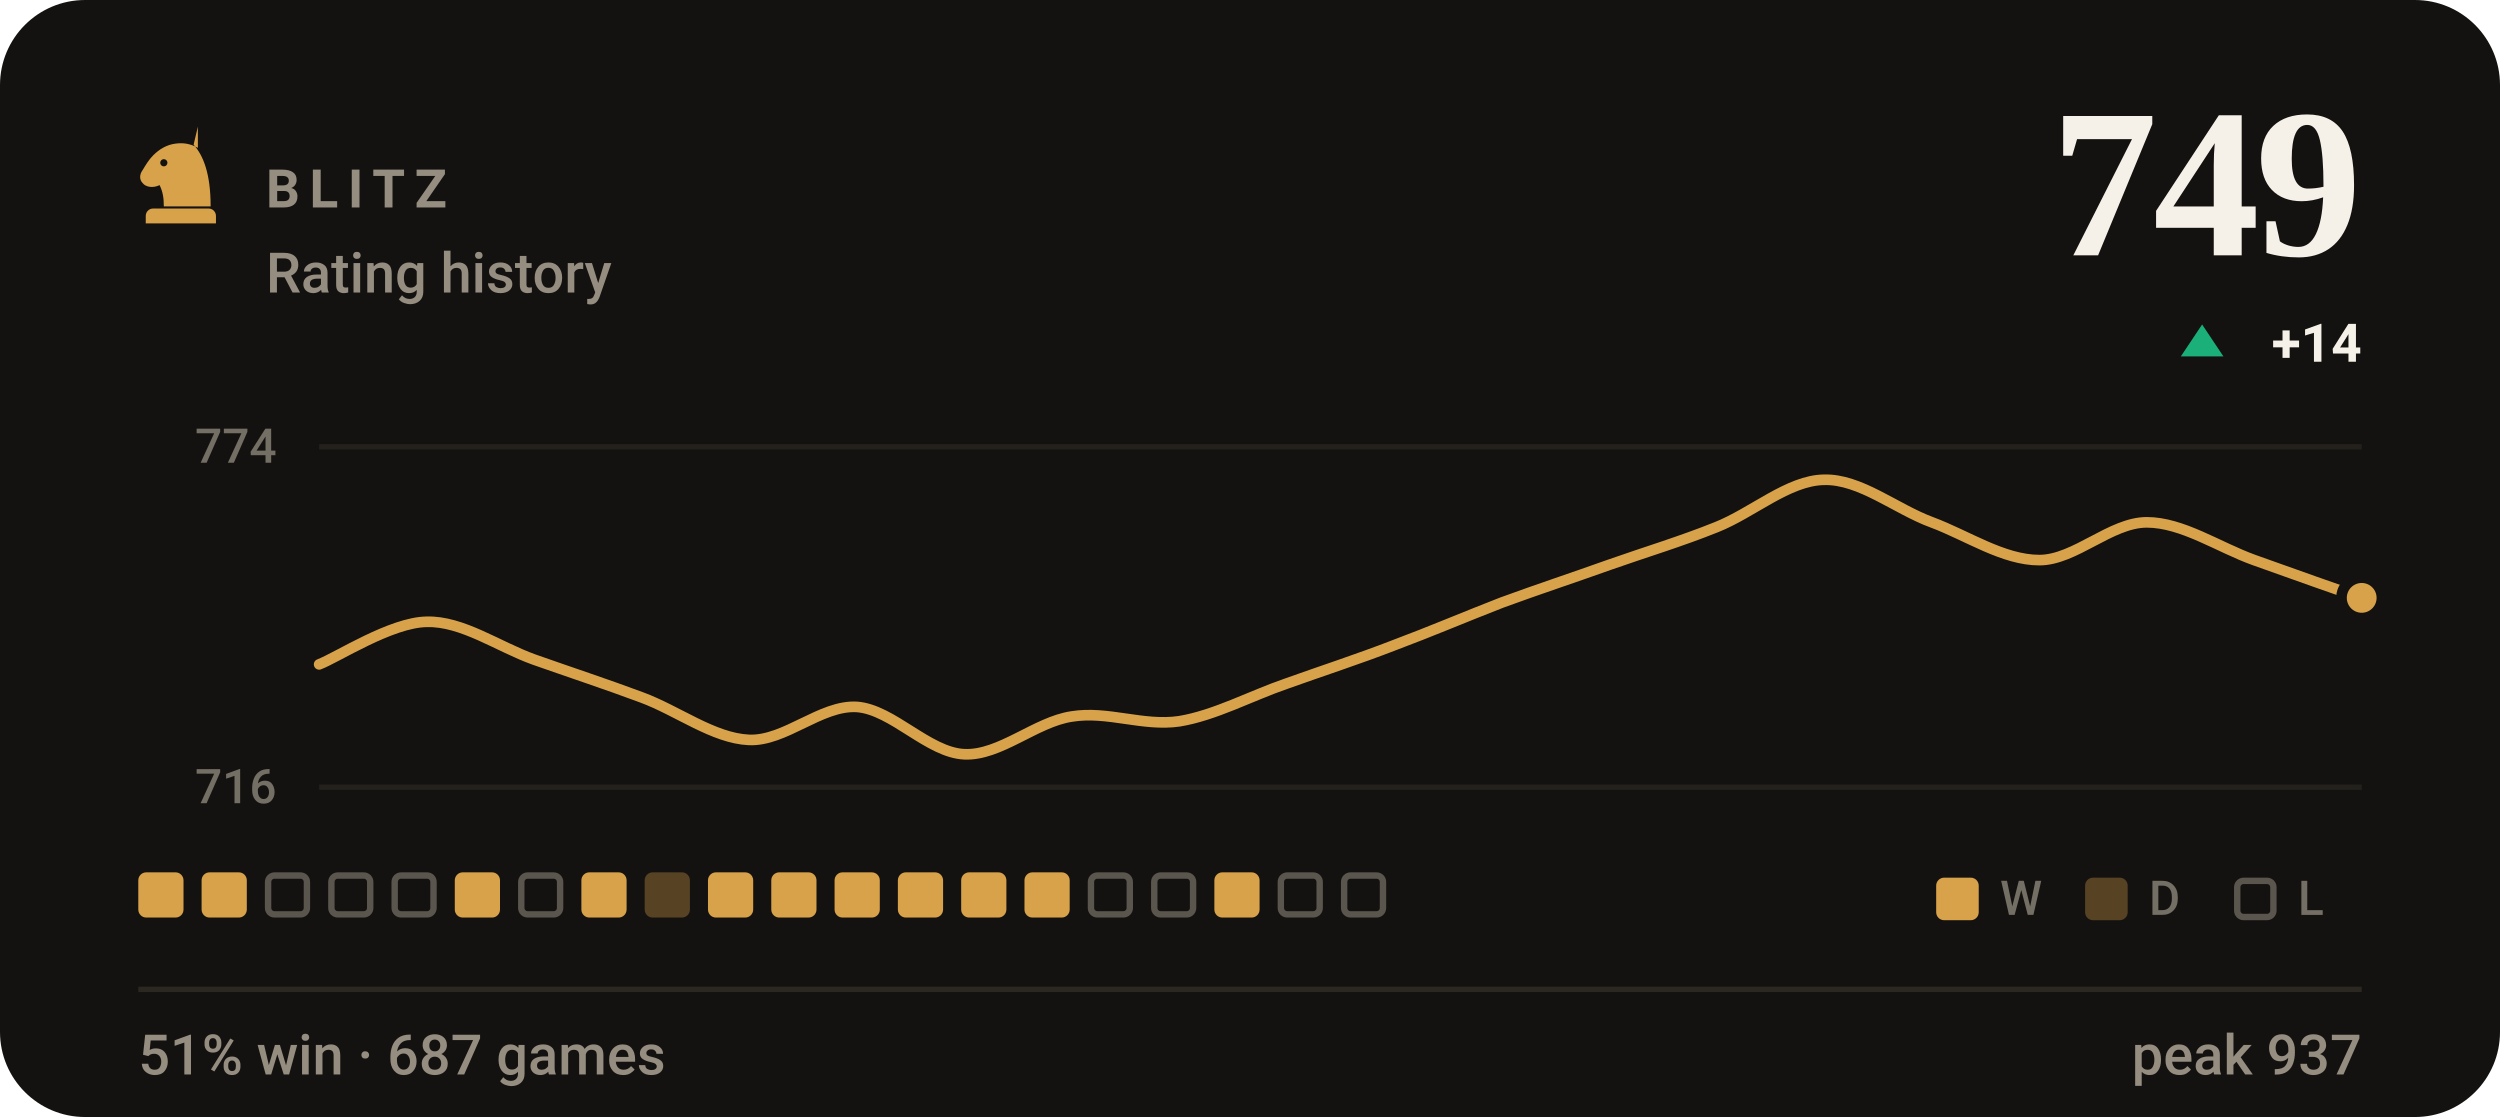
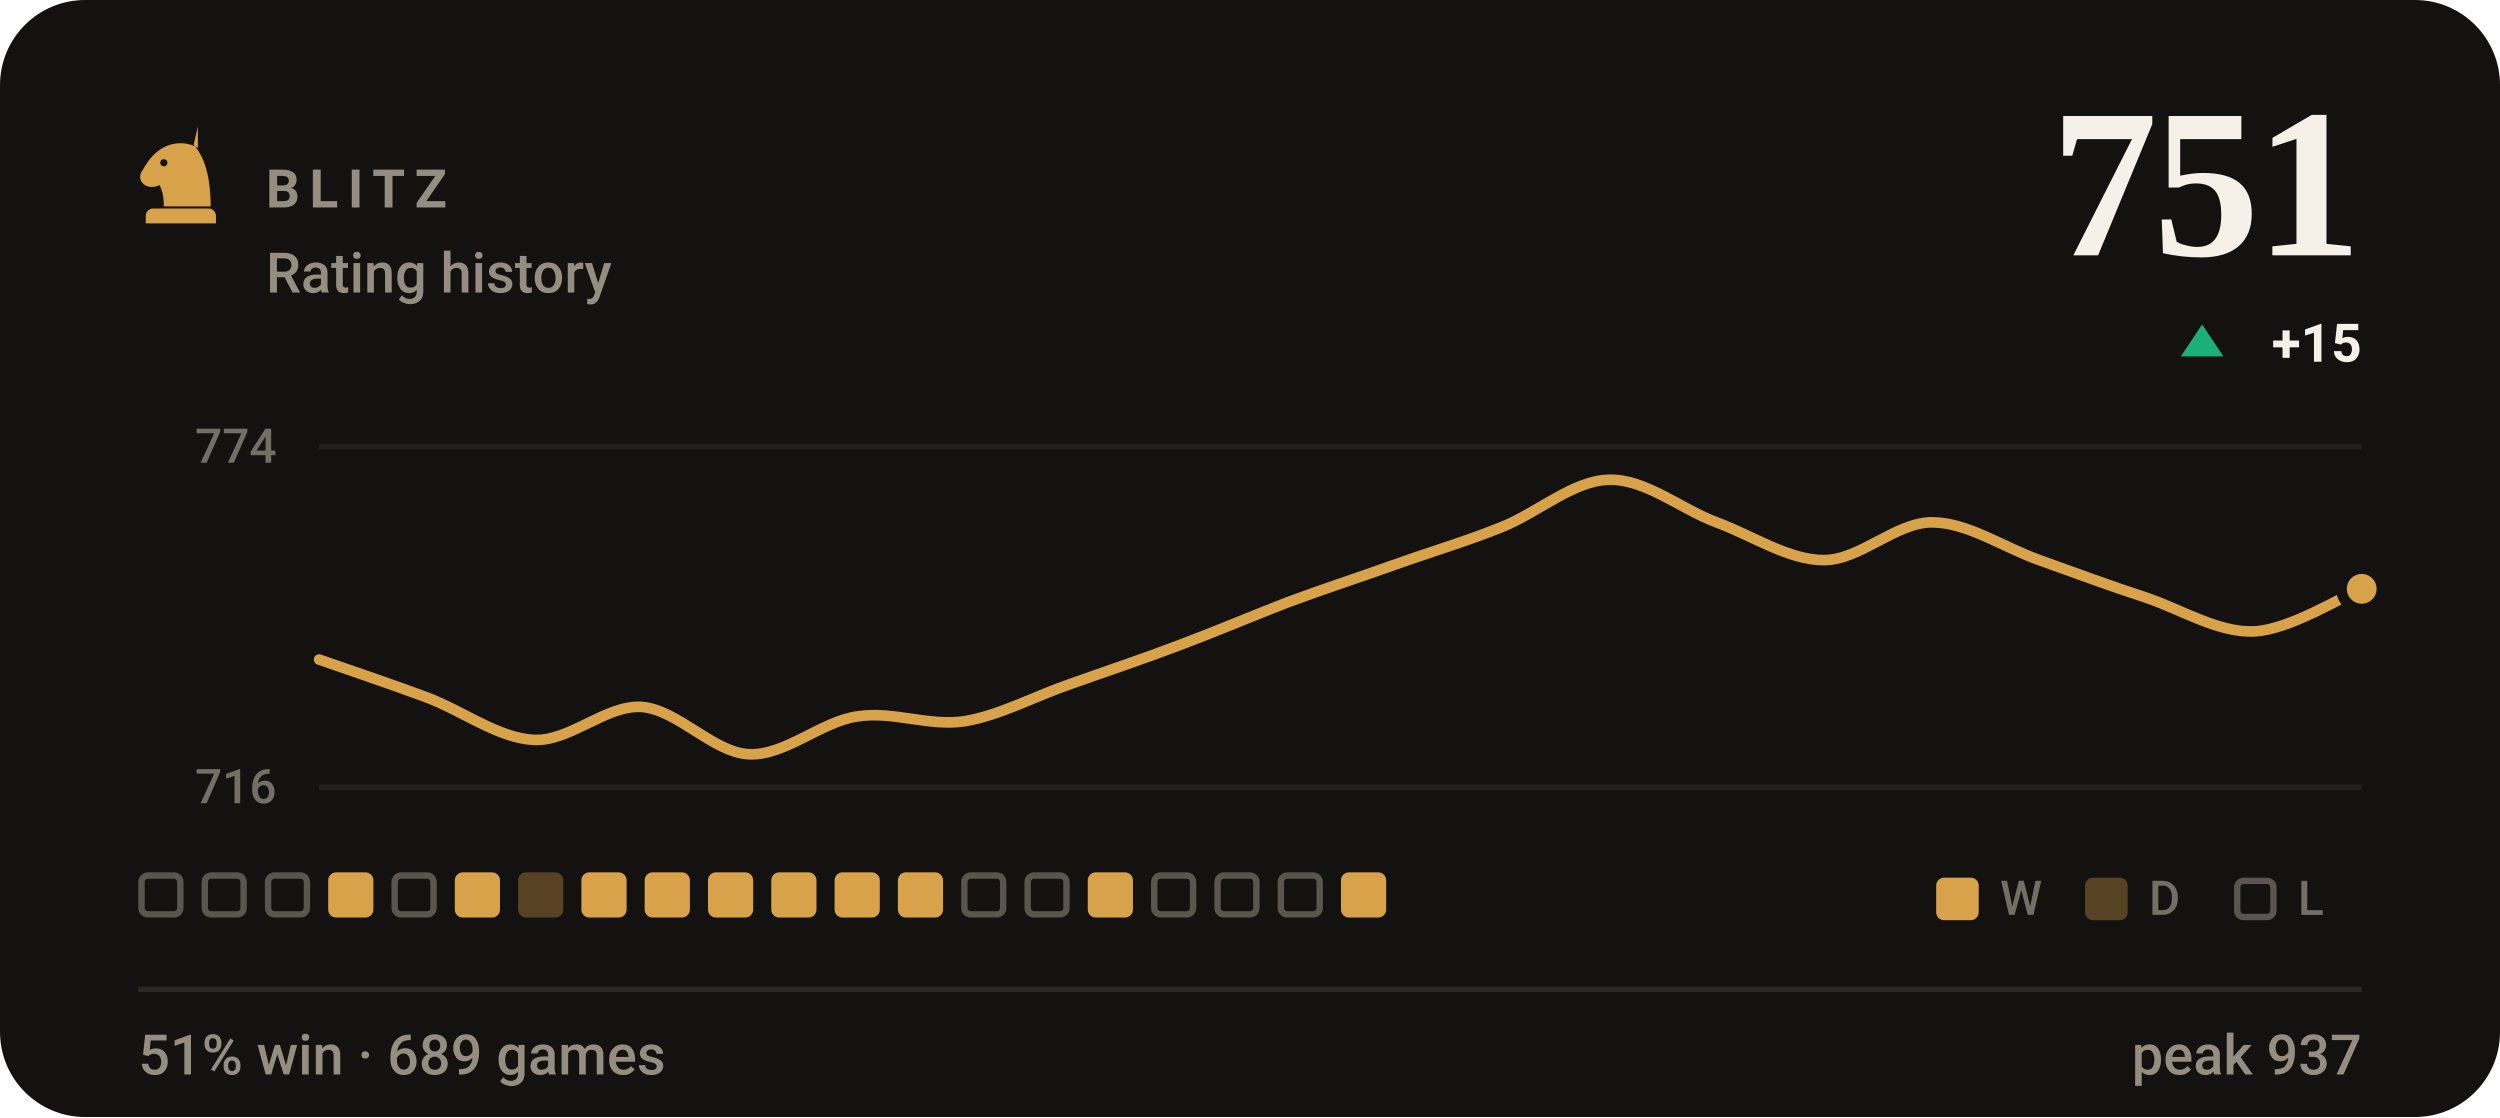
- <svg xmlns="http://www.w3.org/2000/svg" viewBox="0 0 470 210" width="470" height="210" role="img" aria-label="BLITZ rating history, currently 749, 51% win rate over 687 games">
+ <svg xmlns="http://www.w3.org/2000/svg" viewBox="0 0 470 210" width="470" height="210" role="img" aria-label="BLITZ rating history, currently 751, 51% win rate over 689 games">
  <style>svg{font-family:-apple-system,BlinkMacSystemFont,'Segoe UI',Roboto,'Helvetica Neue',Arial,sans-serif}text{fill:#f5f1e8;white-space:pre}.bg{fill:#141210}.acc{fill:#d8a24a}.win{fill:#1baf7a}.draw{fill:#8b8f96}.loss{fill:#d03b3b}.lbl{font-size:10px;font-weight:600;letter-spacing:.18em;fill:#948d80}.cap{font-size:10.5px;font-weight:500;fill:#948d80}.num{font-family:Georgia,'Times New Roman',Times,serif;font-weight:700;letter-spacing:-.02em}.tick{font-size:9px;font-weight:500;fill:#948d80;opacity:.75}.dl{font-size:10px;font-weight:600}.rule{stroke:#2b2721;stroke-width:1;fill:none}.grid{stroke:#2b2721;stroke-width:1;fill:none;opacity:.7}.ln{fill:none;stroke:#d8a24a;stroke-width:2;stroke-linecap:round;stroke-linejoin:round}.ring{stroke:#141210;stroke-width:2}.hollow{fill:none;stroke-width:1.5}.sq{fill:#f5f1e8;opacity:.035}</style>
  <rect class="bg" width="470" height="210" rx="16" />
  <g class="acc" transform="translate(24.0,22.8) scale(0.2)">
    <path fill-rule="evenodd" d="M66 5l-4 17c9 10 16 27 16 58H34c0-8-1-14-4-20-6 3-13 2-16-2-3-3-3-8 0-12 3-5 6-10 10-14 6-6 13-10 21-11 7-1 14 0 21 4zM37.4 39a3.4 3.4 0 1 0-6.8 0 3.4 3.4 0 1 0 6.8 0zM24 82h52c3.9 0 7 3.1 7 7v7H17v-7c0-3.9 3.1-7 7-7z" />
  </g>
  <text class="lbl" x="50" y="39">BLITZ</text>
  <text class="cap" x="50" y="55">Rating history</text>
-   <text class="num" x="444" y="48" text-anchor="end" style="font-size:40px">749</text>
+   <text class="num" x="444" y="48" text-anchor="end" style="font-size:40px">751</text>
  <path fill="#1baf7a" d="M414 61L418 67H410Z" />
-   <text class="dl" x="444" y="68" text-anchor="end" fill="#1baf7a">+14</text>
+   <text class="dl" x="444" y="68" text-anchor="end" fill="#1baf7a">+15</text>
  <line class="grid" x1="60" y1="84" x2="444" y2="84" />
  <line class="grid" x1="60" y1="148" x2="444" y2="148" />
  <text class="tick" x="52" y="87" text-anchor="end">774</text>
  <text class="tick" x="52" y="151" text-anchor="end">716</text>
-   <path class="ln" d="M60.0 124.9C63.4 123.6 73.5 117.0 80.2 116.9C86.9 116.7 93.7 121.6 100.4 124.0C107.2 126.4 113.9 128.6 120.6 131.1C127.4 133.6 134.1 138.8 140.8 139.1C147.6 139.4 154.3 132.5 161.1 132.9C167.8 133.4 174.5 141.5 181.3 141.8C188.0 142.1 194.7 135.7 201.5 134.7C208.2 133.6 214.9 136.6 221.7 135.6C228.4 134.5 235.2 130.8 241.9 128.5C248.6 126.1 255.4 123.9 262.1 121.3C268.8 118.8 275.6 115.9 282.3 113.3C289.1 110.8 295.8 108.6 302.5 106.2C309.3 103.8 316.0 101.8 322.7 99.1C329.5 96.4 336.2 90.3 342.9 90.2C349.7 90.0 356.4 95.7 363.2 98.2C369.9 100.7 376.6 105.3 383.4 105.3C390.1 105.3 396.8 98.2 403.6 98.2C410.3 98.2 417.1 102.9 423.8 105.3C430.5 107.7 440.6 111.3 444.0 112.4" />
-   <circle class="acc ring" cx="444.0" cy="112.4" r="3.8" />
-   <rect x="26.0" y="164" width="8.5" height="8.5" rx="1.5" fill="#d8a24a" />
-   <rect x="37.9" y="164" width="8.5" height="8.5" rx="1.5" fill="#d8a24a" />
+   <path class="ln" d="M60.0 124.0C63.4 125.2 73.5 128.6 80.2 131.1C86.9 133.6 93.7 138.8 100.4 139.1C107.2 139.4 113.9 132.5 120.6 132.9C127.4 133.4 134.1 141.5 140.8 141.8C147.6 142.1 154.3 135.7 161.1 134.7C167.8 133.6 174.5 136.6 181.3 135.6C188.0 134.5 194.7 130.8 201.5 128.5C208.2 126.1 214.9 123.9 221.7 121.3C228.4 118.8 235.2 115.9 241.9 113.3C248.6 110.8 255.4 108.6 262.1 106.2C268.8 103.8 275.6 101.8 282.3 99.1C289.1 96.4 295.8 90.3 302.5 90.2C309.3 90.0 316.0 95.7 322.7 98.2C329.5 100.7 336.2 105.3 342.9 105.3C349.7 105.3 356.4 98.2 363.2 98.2C369.9 98.2 376.6 102.9 383.4 105.3C390.1 107.7 396.8 110.2 403.6 112.4C410.3 114.7 417.1 119.0 423.8 118.7C430.5 118.4 440.6 112.0 444.0 110.7" />
+   <circle class="acc ring" cx="444.0" cy="110.7" r="3.8" />
+   <rect x="26.6" y="164.6" width="7.3" height="7.3" rx="1.2" fill="none" stroke="#948d80" stroke-width="1.2" opacity=".55" />
+   <rect x="38.5" y="164.6" width="7.3" height="7.3" rx="1.2" fill="none" stroke="#948d80" stroke-width="1.2" opacity=".55" />
  <rect x="50.4" y="164.6" width="7.3" height="7.3" rx="1.2" fill="none" stroke="#948d80" stroke-width="1.2" opacity=".55" />
-   <rect x="62.3" y="164.6" width="7.3" height="7.3" rx="1.2" fill="none" stroke="#948d80" stroke-width="1.2" opacity=".55" />
+   <rect x="61.7" y="164" width="8.5" height="8.5" rx="1.5" fill="#d8a24a" />
  <rect x="74.2" y="164.6" width="7.3" height="7.3" rx="1.2" fill="none" stroke="#948d80" stroke-width="1.2" opacity=".55" />
  <rect x="85.5" y="164" width="8.5" height="8.5" rx="1.5" fill="#d8a24a" />
-   <rect x="98.0" y="164.6" width="7.3" height="7.3" rx="1.2" fill="none" stroke="#948d80" stroke-width="1.2" opacity=".55" />
+   <rect x="97.4" y="164" width="8.5" height="8.5" rx="1.5" fill="#d8a24a" opacity=".34" />
  <rect x="109.3" y="164" width="8.5" height="8.5" rx="1.5" fill="#d8a24a" />
-   <rect x="121.2" y="164" width="8.5" height="8.5" rx="1.5" fill="#d8a24a" opacity=".34" />
+   <rect x="121.2" y="164" width="8.5" height="8.5" rx="1.5" fill="#d8a24a" />
  <rect x="133.1" y="164" width="8.5" height="8.5" rx="1.5" fill="#d8a24a" />
  <rect x="145.0" y="164" width="8.5" height="8.5" rx="1.5" fill="#d8a24a" />
  <rect x="156.9" y="164" width="8.5" height="8.5" rx="1.5" fill="#d8a24a" />
  <rect x="168.8" y="164" width="8.5" height="8.5" rx="1.5" fill="#d8a24a" />
-   <rect x="180.7" y="164" width="8.5" height="8.5" rx="1.5" fill="#d8a24a" />
-   <rect x="192.6" y="164" width="8.5" height="8.5" rx="1.5" fill="#d8a24a" />
-   <rect x="205.1" y="164.6" width="7.3" height="7.3" rx="1.2" fill="none" stroke="#948d80" stroke-width="1.2" opacity=".55" />
+   <rect x="181.3" y="164.6" width="7.3" height="7.3" rx="1.2" fill="none" stroke="#948d80" stroke-width="1.2" opacity=".55" />
+   <rect x="193.2" y="164.6" width="7.3" height="7.3" rx="1.2" fill="none" stroke="#948d80" stroke-width="1.2" opacity=".55" />
+   <rect x="204.5" y="164" width="8.5" height="8.5" rx="1.5" fill="#d8a24a" />
  <rect x="217.0" y="164.6" width="7.3" height="7.3" rx="1.2" fill="none" stroke="#948d80" stroke-width="1.2" opacity=".55" />
-   <rect x="228.3" y="164" width="8.5" height="8.5" rx="1.5" fill="#d8a24a" />
+   <rect x="228.9" y="164.6" width="7.3" height="7.3" rx="1.2" fill="none" stroke="#948d80" stroke-width="1.2" opacity=".55" />
  <rect x="240.8" y="164.6" width="7.3" height="7.3" rx="1.2" fill="none" stroke="#948d80" stroke-width="1.2" opacity=".55" />
-   <rect x="252.7" y="164.6" width="7.3" height="7.3" rx="1.2" fill="none" stroke="#948d80" stroke-width="1.2" opacity=".55" />
+   <rect x="252.1" y="164" width="8.5" height="8.5" rx="1.5" fill="#d8a24a" />
  <rect x="364" y="165" width="8" height="8" rx="1.5" fill="#d8a24a" />
  <text class="tick" x="376" y="172">W</text>
  <rect x="392" y="165" width="8" height="8" rx="1.5" fill="#d8a24a" opacity=".34" />
  <text class="tick" x="404" y="172">D</text>
  <rect x="420.6" y="165.6" width="6.8" height="6.8" rx="1.2" fill="none" stroke="#948d80" stroke-width="1.2" opacity=".55" />
  <text class="tick" x="432" y="172">L</text>
  <line class="rule" x1="26" y1="186" x2="444" y2="186" />
-   <text class="cap" x="26" y="202">51% win · 687 games</text>
+   <text class="cap" x="26" y="202">51% win · 689 games</text>
  <text class="cap" x="444" y="202" text-anchor="end">peak 937</text>
</svg>
